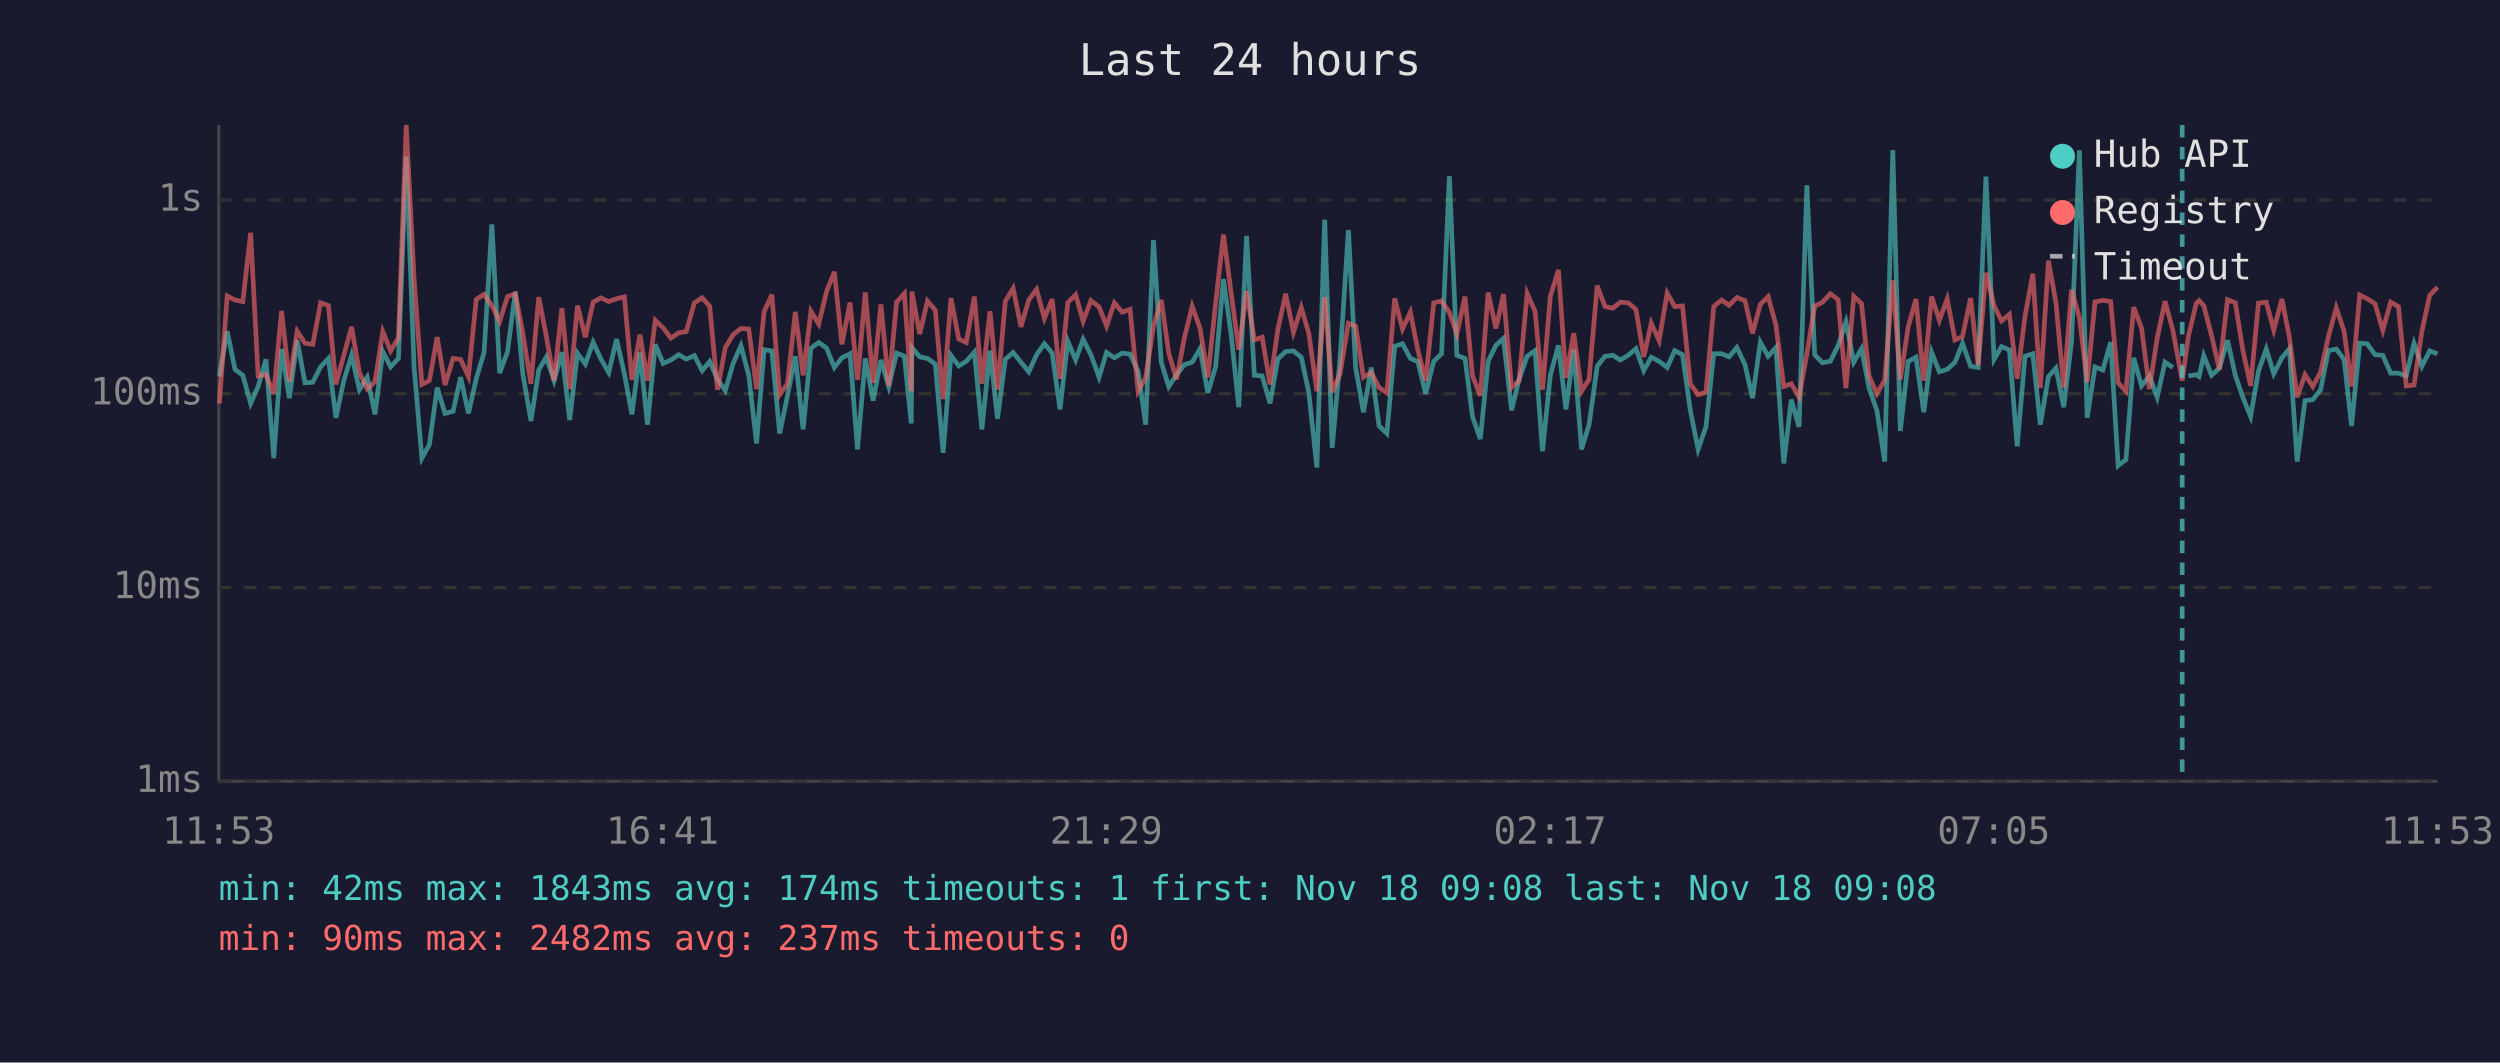
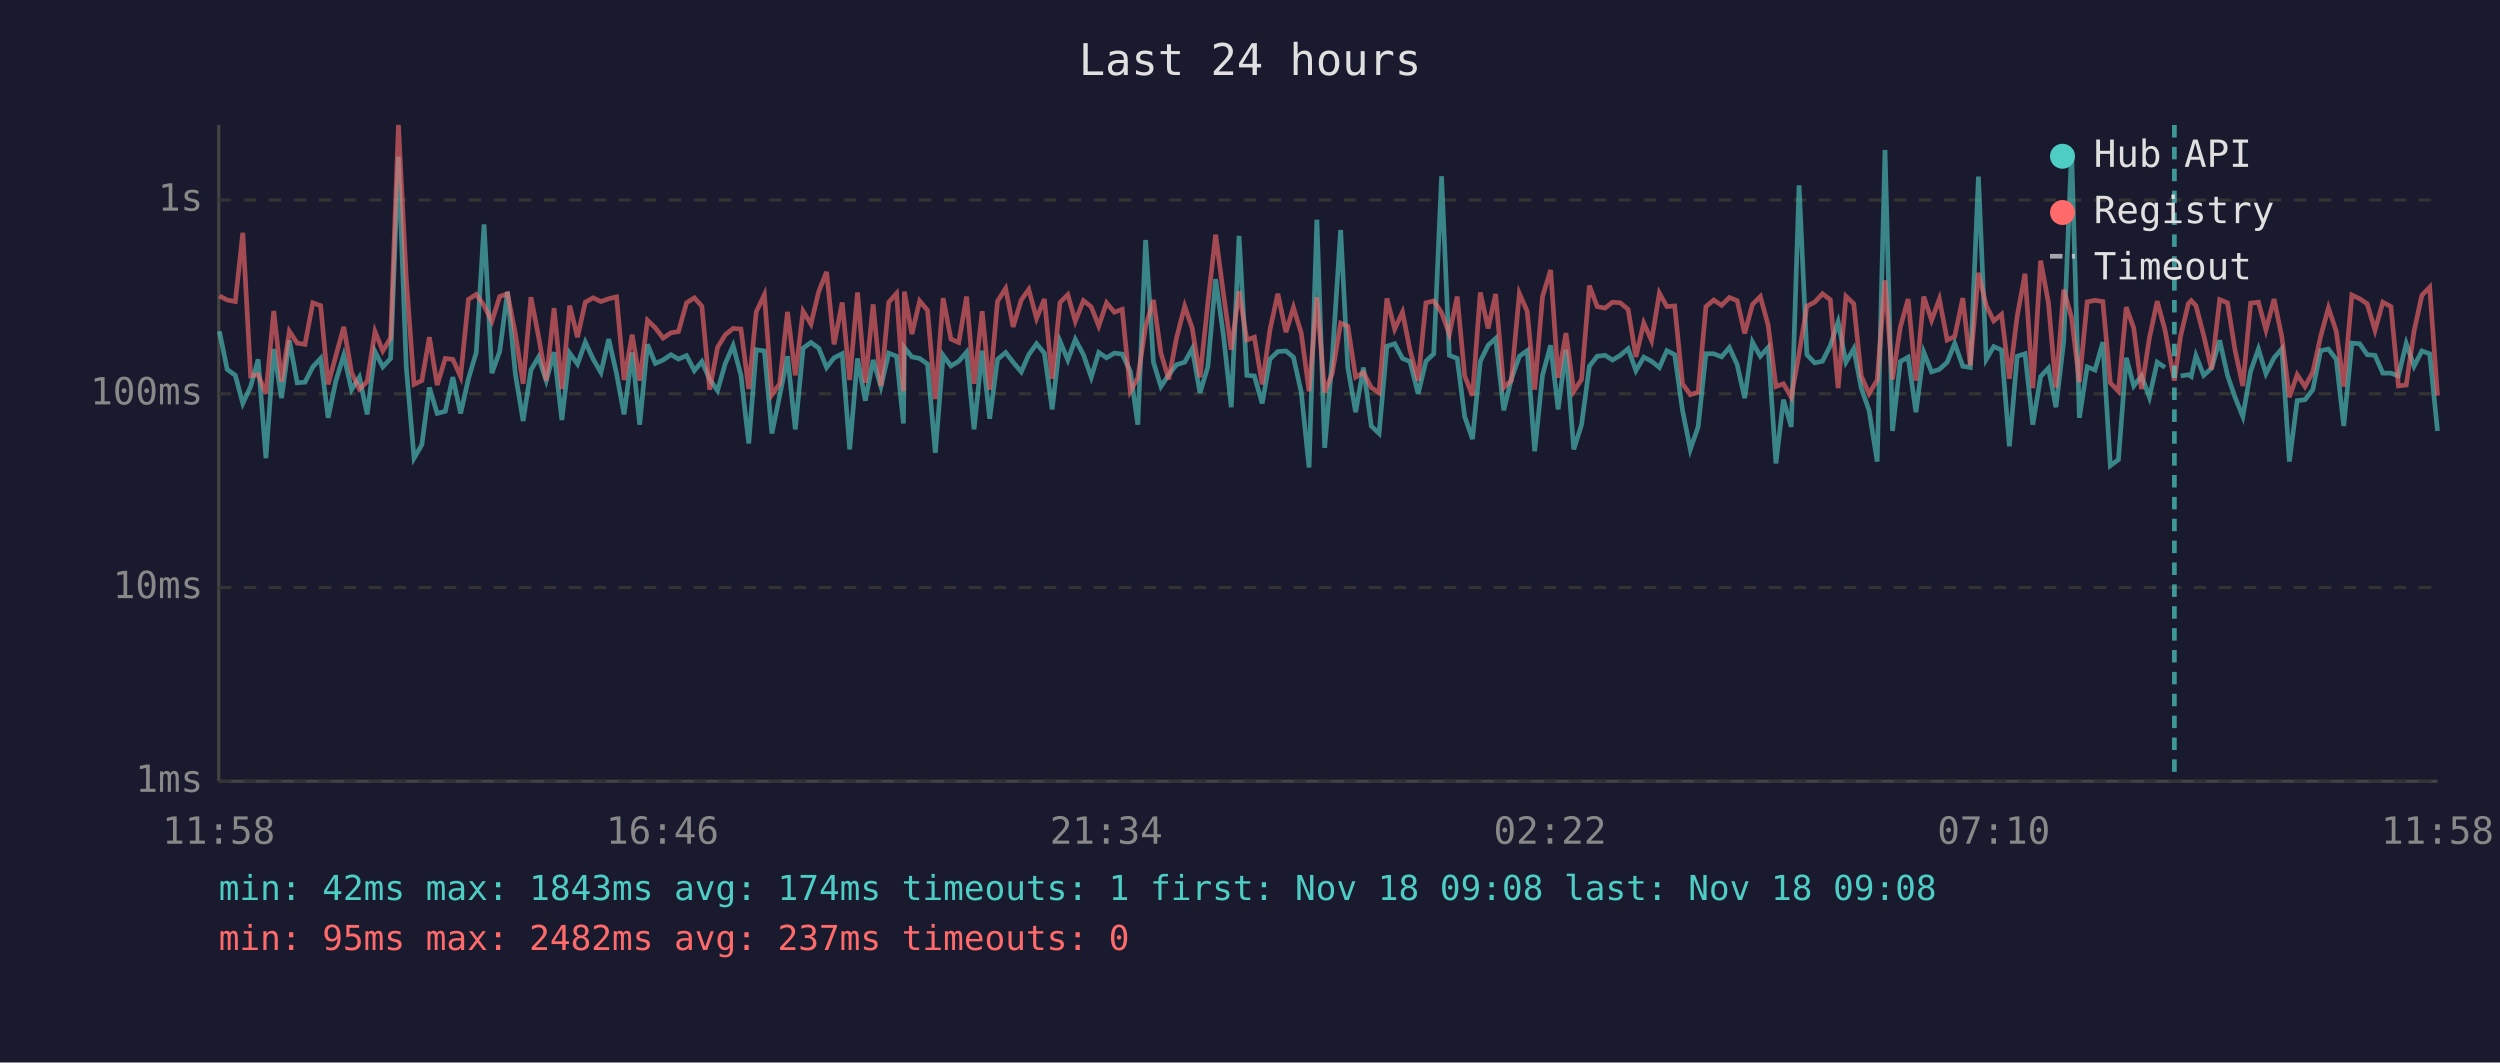
<svg xmlns="http://www.w3.org/2000/svg" viewBox="0 0 800 340" font-family="monospace" font-size="12">
  <rect width="800" height="340" fill="#1a1a2e" />
  <text x="400" y="24" fill="#e0e0e0" font-size="14" text-anchor="middle">Last 24 hours</text>
  <line x1="70" y1="40" x2="70" y2="250" stroke="#444" stroke-width="1" />
  <line x1="70" y1="250" x2="780" y2="250" stroke="#444" stroke-width="1" />
  <line x1="70" y1="250" x2="780" y2="250" stroke="#333" stroke-width="1" stroke-dasharray="4" />
  <text x="65" y="250" fill="#888" text-anchor="end" dominant-baseline="middle">1ms</text>
  <line x1="70" y1="188" x2="780" y2="188" stroke="#333" stroke-width="1" stroke-dasharray="4" />
  <text x="65" y="188" fill="#888" text-anchor="end" dominant-baseline="middle">10ms</text>
  <line x1="70" y1="126" x2="780" y2="126" stroke="#333" stroke-width="1" stroke-dasharray="4" />
  <text x="65" y="126" fill="#888" text-anchor="end" dominant-baseline="middle">100ms</text>
  <line x1="70" y1="64" x2="780" y2="64" stroke="#333" stroke-width="1" stroke-dasharray="4" />
  <text x="65" y="64" fill="#888" text-anchor="end" dominant-baseline="middle">1s</text>
-   <text x="70" y="270" fill="#888" text-anchor="middle">11:53</text>
-   <text x="212" y="270" fill="#888" text-anchor="middle">16:41</text>
-   <text x="354" y="270" fill="#888" text-anchor="middle">21:29</text>
-   <text x="496" y="270" fill="#888" text-anchor="middle">02:17</text>
-   <text x="638" y="270" fill="#888" text-anchor="middle">07:05</text>
-   <text x="780" y="270" fill="#888" text-anchor="middle">11:53</text>
-   <polyline points="70.2,120.5 72.7,106.0 75.2,118.2 77.7,120.1 80.2,129.1 82.6,123.7 85.1,115.0 87.6,146.6 90.1,111.7 92.6,127.4 95.1,108.9 97.6,122.5 100.1,122.3 102.6,117.4 105.1,114.7 107.5,133.7 110.0,121.8 112.5,113.7 115.0,124.7 117.5,120.7 120.0,132.6 122.5,112.5 125.0,117.4 127.5,114.7 130.0,50.1 132.5,117.4 135.0,146.6 137.4,142.3 139.9,124.0 142.4,132.3 145.0,131.6 147.4,120.7 149.9,132.3 152.4,121.2 154.9,112.8 157.4,71.8 159.9,119.4 162.4,112.5 164.9,93.4 167.3,119.6 169.9,134.7 172.4,118.4 174.8,114.3 177.3,121.8 179.8,112.7 182.3,134.4 184.8,113.0 187.3,116.5 189.8,109.5 192.3,114.9 194.8,119.2 197.3,108.5 199.8,119.6 202.2,132.6 204.8,112.8 207.2,135.9 209.7,110.2 212.2,116.3 214.7,115.2 217.2,113.5 219.6,114.9 222.2,113.8 224.7,118.6 227.1,115.7 229.6,121.4 232.1,125.0 234.6,116.3 237.1,110.6 239.6,120.1 242.1,141.9 244.5,111.9 247.0,112.3 249.5,138.7 252.0,126.6 254.5,114.0 257.0,137.4 259.5,111.4 262.0,109.6 264.5,111.4 267.0,117.6 269.4,114.5 272.0,113.2 274.4,143.8 276.9,114.7 279.4,128.2 281.9,115.2 284.4,123.7 286.9,113.0 289.4,114.0 291.6,135.5 291.8,111.2 294.3,114.2 296.8,114.7 299.3,116.5 301.8,144.9 304.3,113.7 306.8,117.1 309.2,115.6 311.8,112.7 314.2,137.4 316.8,112.2 319.2,134.0 321.7,115.0 324.2,112.8 326.7,115.9 329.2,119.0 331.7,113.5 334.2,110.0 336.7,113.0 339.2,131.0 341.7,109.2 344.2,115.2 346.6,108.6 349.1,113.5 351.7,120.7 354.1,112.8 356.6,114.5 359.1,113.0 361.6,113.3 364.2,118.8 366.6,135.9 369.1,76.8 371.6,115.9 374.0,123.7 376.5,119.9 379.0,116.7 381.5,115.9 384.0,111.6 386.5,125.7 389.0,117.4 391.5,89.3 394.0,107.3 396.4,130.3 398.9,75.5 401.4,120.1 403.9,120.3 406.4,129.1 408.9,114.9 411.4,112.5 413.9,112.3 416.4,114.3 418.8,125.5 421.4,149.6 423.9,70.3 426.3,143.3 428.8,115.0 431.5,73.6 433.8,117.6 436.3,131.9 438.8,117.6 441.3,136.3 443.8,138.7 446.3,110.8 448.8,110.0 451.3,114.7 453.7,115.7 456.2,126.0 458.8,115.6 461.3,113.2 463.8,56.4 466.2,113.7 468.8,114.7 471.2,133.3 473.7,140.5 476.2,115.6 478.7,110.5 481.1,108.3 483.7,131.3 486.1,121.4 488.7,114.0 491.2,112.2 493.6,144.4 496.1,120.1 498.7,110.5 501.1,131.0 503.6,111.9 506.1,143.8 508.5,135.9 511.1,117.2 513.6,114.0 516.1,113.7 518.5,115.2 521.0,113.7 523.5,111.6 526.0,118.6 528.4,114.3 530.9,115.6 533.5,117.6 535.9,112.2 538.4,113.5 540.9,131.3 543.4,143.8 545.9,136.6 548.4,113.2 550.9,113.2 553.3,114.2 555.8,111.2 558.4,116.7 560.8,127.4 563.3,109.5 565.8,114.0 568.3,111.2 570.8,148.3 573.2,127.9 575.7,136.6 578.2,59.3 580.7,113.5 583.2,116.1 585.7,115.6 588.2,110.6 590.7,103.0 593.2,115.9 595.7,111.6 598.1,124.2 600.6,131.3 603.1,147.7 605.7,48.0 608.1,137.9 610.6,115.7 613.1,114.3 615.6,131.9 618.1,112.7 620.6,119.0 623.1,118.2 625.6,115.9 628.0,109.9 630.6,117.2 633.0,117.6 635.5,56.5 638.1,115.0 640.5,110.9 643.0,112.0 645.5,142.8 648.0,114.0 650.5,113.2 652.9,135.9 655.5,120.5 657.9,117.8 660.4,130.3 662.9,109.2 665.4,48.1 667.9,133.7 670.4,117.4 672.9,118.4 675.4,109.5 677.8,149.0 680.3,147.1 682.8,114.5 685.3,123.5 687.8,120.3 690.3,127.1 692.8,115.9 695.3,117.6" fill="none" stroke="#4ecdc4" stroke-width="1.5" opacity="0.6" />
-   <polyline points="700.3,120.3 702.8,119.9 703.7,120.5 705.2,113.8 707.7,120.1 710.2,117.8 712.8,108.9 715.3,120.1 717.7,127.1 720.2,133.3 722.7,118.8 725.2,111.7 727.6,119.6 730.2,114.5 732.6,111.6 735.1,147.7 737.6,128.2 740.1,127.9 742.6,124.7 745.1,112.2 747.6,111.7 750.1,115.0 752.5,136.3 755.1,109.8 757.5,110.0 760.0,113.5 762.5,113.7 765.0,119.4 767.5,119.4 770.0,120.3 772.5,109.9 775.0,117.2 777.5,112.3 780.0,113.2" fill="none" stroke="#4ecdc4" stroke-width="1.5" opacity="0.6" />
-   <polyline points="70.2,129.1 72.7,94.7 75.2,96.0 77.7,96.5 80.2,74.5 82.6,120.3 85.1,119.9 87.6,126.0 90.1,99.5 92.6,122.1 95.1,106.0 97.6,109.8 100.1,110.2 102.6,96.9 105.1,97.8 107.5,123.0 110.0,113.8 112.5,104.6 115.0,119.2 117.5,124.5 120.0,122.1 122.5,106.1 125.0,112.3 127.5,108.1 130.0,40.0 132.5,89.2 135.0,123.0 137.4,121.8 139.9,107.9 142.4,123.2 145.0,114.7 147.4,115.0 149.9,120.5 152.4,95.8 154.9,94.2 157.4,97.8 159.9,102.8 162.4,94.9 164.9,94.0 167.3,106.7 169.9,122.8 172.4,95.1 174.8,107.5 177.3,121.8 179.8,98.6 182.3,124.5 184.8,97.8 187.3,107.9 189.8,96.7 192.3,95.3 194.8,96.5 197.3,95.6 199.8,95.0 202.2,121.6 204.8,107.1 207.2,121.8 209.7,102.5 212.2,104.9 214.7,108.2 217.2,106.5 219.6,106.1 222.2,96.9 224.7,95.3 227.1,98.0 229.6,124.7 232.1,111.2 234.6,107.1 237.1,105.1 239.6,105.3 242.1,124.5 244.5,99.8 247.0,94.3 249.5,126.3 252.0,122.8 254.5,99.8 257.0,120.1 259.5,99.6 262.0,103.7 264.5,93.3 267.0,87.0 269.4,110.2 272.0,96.8 274.4,121.6 276.9,93.6 279.4,122.5 281.9,97.4 284.4,123.5 286.9,96.7 289.4,93.9 291.6,125.2 291.8,93.3 294.3,106.9 296.8,96.3 299.3,99.3 301.8,127.7 304.3,95.4 306.8,108.5 309.2,109.6 311.8,94.9 314.2,122.8 316.8,99.6 319.2,124.7 321.7,96.4 324.2,92.3 326.7,104.6 329.2,96.0 331.7,92.6 334.2,101.9 336.7,95.7 339.2,121.2 341.7,96.8 344.2,94.3 346.6,102.8 349.1,96.2 351.7,98.2 354.1,104.3 356.6,96.9 359.1,99.9 361.6,99.0 364.2,125.2 366.6,120.9 369.1,104.4 371.6,96.0 374.0,113.0 376.5,121.4 379.0,108.1 381.5,98.0 384.0,105.0 386.5,120.7 389.0,97.1 391.5,75.1 394.0,94.0 396.4,111.9 398.9,93.2 401.4,108.8 403.9,107.9 406.4,123.0 408.9,105.5 411.4,94.0 413.9,106.3 416.4,98.4 418.8,106.6 421.4,125.2 423.9,95.1 426.3,125.5 428.8,119.6 431.5,103.4 433.8,104.4 436.3,120.7 438.8,119.2 441.3,124.0 443.8,125.7 446.3,95.5 448.8,105.3 451.3,99.9 453.7,112.0 456.2,121.8 458.8,96.9 461.3,96.3 463.8,100.0 466.2,106.9 468.8,94.9 471.2,120.3 473.7,126.6 476.2,93.6 478.7,105.1 481.1,94.1 483.7,124.0 486.1,121.8 488.7,93.9 491.2,99.6 493.6,124.7 496.1,94.9 498.7,86.4 501.1,120.9 503.6,106.6 506.1,125.2 508.5,121.4 511.1,91.4 513.6,98.1 516.1,98.6 518.5,96.7 521.0,96.9 523.5,99.0 526.0,114.2 528.4,103.4 530.9,109.0 533.5,93.8 535.9,98.1 538.4,97.9 540.9,122.8 543.4,126.3 545.9,125.5 548.4,98.1 550.9,96.0 553.3,97.7 555.8,95.2 558.4,96.2 560.8,106.7 563.3,97.4 565.8,94.9 568.3,104.0 570.8,123.7 573.2,122.8 575.7,127.1 578.2,113.2 580.7,98.0 583.2,96.7 585.7,94.0 588.2,95.9 590.7,124.2 593.2,94.8 595.7,97.2 598.1,120.3 600.6,126.0 603.1,121.6 605.7,89.7 608.1,121.4 610.6,104.7 613.1,95.7 615.6,121.8 618.1,94.9 620.6,102.5 623.1,95.7 625.6,108.8 628.0,107.7 630.6,95.4 633.0,116.9 635.5,87.3 638.1,97.8 640.5,102.7 643.0,100.6 645.5,121.2 648.0,101.2 650.5,87.6 652.9,124.2 655.5,83.4 657.9,96.9 660.4,124.0 662.9,92.7 665.4,101.6 667.9,122.3 670.4,96.6 672.9,96.1 675.4,96.5 677.8,122.5 680.3,125.2 682.8,98.3 685.3,105.0 687.8,124.5 690.3,108.2 692.8,96.4 695.3,105.6 698.3,121.8 700.3,107.5 702.8,97.1 703.7,96.2 705.2,97.8 707.7,107.4 710.2,118.2 712.8,95.9 715.3,96.9 717.7,112.0 720.2,123.5 722.7,97.0 725.2,96.7 727.6,105.6 730.2,95.7 732.6,107.9 735.1,127.1 737.6,119.9 740.1,123.7 742.6,119.0 745.1,107.7 747.6,98.5 750.1,106.0 752.5,123.7 755.1,94.4 757.5,95.6 760.0,97.2 762.5,105.7 765.0,96.7 767.5,98.1 770.0,123.5 772.5,123.2 775.0,106.0 777.5,94.5 780.0,91.9" fill="none" stroke="#ff6b6b" stroke-width="1.5" opacity="0.6" />
-   <line x1="698.3" y1="40" x2="698.3" y2="250" stroke="#4ecdc4" stroke-width="1.5" stroke-dasharray="4,3" opacity="0.7" />
+   <text x="70" y="270" fill="#888" text-anchor="middle">11:58</text>
+   <text x="212" y="270" fill="#888" text-anchor="middle">16:46</text>
+   <text x="354" y="270" fill="#888" text-anchor="middle">21:34</text>
+   <text x="496" y="270" fill="#888" text-anchor="middle">02:22</text>
+   <text x="638" y="270" fill="#888" text-anchor="middle">07:10</text>
+   <text x="780" y="270" fill="#888" text-anchor="middle">11:58</text>
+   <polyline points="70.2,106.0 72.7,118.2 75.3,120.1 77.7,129.1 80.2,123.7 82.6,115.0 85.1,146.6 87.6,111.7 90.1,127.4 92.6,108.9 95.1,122.5 97.6,122.3 100.1,117.4 102.6,114.7 105.0,133.7 107.5,121.8 110.0,113.7 112.5,124.7 115.0,120.7 117.5,132.6 120.0,112.5 122.5,117.4 125.0,114.7 127.5,50.1 130.0,117.4 132.5,146.6 135.0,142.3 137.4,124.0 139.9,132.3 142.5,131.6 144.9,120.7 147.4,132.3 149.9,121.2 152.4,112.8 154.9,71.8 157.4,119.4 159.9,112.5 162.4,93.4 164.9,119.6 167.4,134.7 169.9,118.4 172.3,114.3 174.8,121.8 177.3,112.7 179.8,134.4 182.3,113.0 184.8,116.5 187.3,109.5 189.8,114.9 192.3,119.2 194.8,108.5 197.3,119.6 199.7,132.6 202.3,112.8 204.7,135.9 207.2,110.2 209.7,116.3 212.2,115.2 214.7,113.5 217.1,114.9 219.7,113.8 222.2,118.6 224.6,115.7 227.1,121.4 229.6,125.0 232.1,116.3 234.6,110.6 237.1,120.1 239.6,141.9 242.0,111.9 244.6,112.3 247.0,138.7 249.5,126.6 252.0,114.0 254.5,137.4 257.0,111.4 259.5,109.6 262.0,111.4 264.5,117.6 266.9,114.5 269.5,113.2 271.9,143.8 274.4,114.7 276.9,128.2 279.4,115.2 281.9,123.7 284.4,113.0 286.9,114.0 289.1,135.5 289.4,111.2 291.8,114.2 294.3,114.7 296.8,116.5 299.3,144.9 301.8,113.7 304.3,117.1 306.8,115.6 309.3,112.7 311.7,137.4 314.3,112.2 316.7,134.0 319.2,115.0 321.8,112.8 324.2,115.9 326.8,119.0 329.2,113.5 331.7,110.0 334.2,113.0 336.7,131.0 339.2,109.2 341.7,115.2 344.1,108.6 346.7,113.5 349.2,120.7 351.6,112.8 354.1,114.5 356.6,113.0 359.1,113.3 361.7,118.8 364.1,135.9 366.6,76.8 369.1,115.9 371.5,123.7 374.0,119.9 376.5,116.7 379.1,115.9 381.5,111.6 384.0,125.7 386.5,117.4 389.0,89.3 391.5,107.3 394.0,130.3 396.5,75.5 399.0,120.1 401.4,120.3 403.9,129.1 406.4,114.9 408.9,112.5 411.5,112.3 413.9,114.3 416.4,125.5 418.9,149.6 421.4,70.3 423.9,143.3 426.3,115.0 429.0,73.6 431.3,117.6 433.8,131.9 436.3,117.6 438.8,136.3 441.3,138.7 443.8,110.8 446.3,110.0 448.8,114.7 451.2,115.7 453.8,126.0 456.3,115.6 458.8,113.2 461.3,56.4 463.8,113.7 466.3,114.7 468.7,133.3 471.2,140.5 473.7,115.6 476.2,110.5 478.6,108.3 481.2,131.3 483.6,121.4 486.2,114.0 488.7,112.2 491.1,144.4 493.6,120.1 496.2,110.5 498.6,131.0 501.1,111.9 503.6,143.8 506.1,135.9 508.6,117.2 511.1,114.0 513.6,113.7 516.0,115.2 518.5,113.7 521.0,111.6 523.5,118.6 526.0,114.3 528.5,115.6 531.0,117.6 533.4,112.2 535.9,113.5 538.4,131.3 540.9,143.8 543.4,136.6 545.9,113.2 548.4,113.2 550.9,114.2 553.4,111.2 555.9,116.7 558.3,127.4 560.8,109.5 563.3,114.0 565.8,111.2 568.3,148.3 570.7,127.9 573.2,136.6 575.7,59.3 578.2,113.5 580.7,116.1 583.2,115.6 585.7,110.6 588.2,103.0 590.7,115.9 593.2,111.6 595.6,124.2 598.1,131.3 600.7,147.7 603.2,48.0 605.6,137.9 608.1,115.7 610.6,114.3 613.1,131.9 615.6,112.7 618.1,119.0 620.6,118.2 623.1,115.9 625.5,109.9 628.1,117.2 630.5,117.6 633.1,56.5 635.6,115.0 638.0,110.9 640.5,112.0 643.0,142.8 645.5,114.0 648.0,113.2 650.5,135.9 653.0,120.5 655.5,117.8 657.9,130.3 660.4,109.2 662.9,48.1 665.4,133.7 667.9,117.4 670.4,118.4 672.9,109.5 675.3,149.0 677.9,147.1 680.4,114.5 682.8,123.5 685.3,120.3 687.8,127.1 690.3,115.9 692.8,117.6" fill="none" stroke="#4ecdc4" stroke-width="1.5" opacity="0.6" />
+   <polyline points="697.8,120.3 700.3,119.9 701.2,120.5 702.7,113.8 705.2,120.1 707.7,117.8 710.3,108.9 712.8,120.1 715.2,127.1 717.7,133.3 720.2,118.8 722.7,111.7 725.1,119.6 727.7,114.5 730.2,111.6 732.6,147.7 735.1,128.2 737.6,127.9 740.1,124.7 742.6,112.2 745.1,111.7 747.6,115.0 750.0,136.3 752.6,109.8 755.1,110.0 757.5,113.5 760.0,113.7 762.5,119.4 765.1,119.4 767.5,120.3 770.0,109.9 772.5,117.2 775.0,112.3 777.5,113.2 780.0,137.9" fill="none" stroke="#4ecdc4" stroke-width="1.5" opacity="0.6" />
+   <polyline points="70.2,94.7 72.7,96.0 75.3,96.5 77.7,74.5 80.2,120.3 82.6,119.9 85.1,126.0 87.6,99.5 90.1,122.1 92.6,106.0 95.1,109.8 97.6,110.2 100.1,96.9 102.6,97.8 105.0,123.0 107.5,113.8 110.0,104.6 112.5,119.2 115.0,124.5 117.5,122.1 120.0,106.1 122.5,112.3 125.0,108.1 127.5,40.0 130.0,89.2 132.5,123.0 135.0,121.8 137.4,107.9 139.9,123.2 142.5,114.7 144.9,115.0 147.4,120.5 149.9,95.8 152.4,94.2 154.9,97.8 157.4,102.8 159.9,94.9 162.4,94.0 164.9,106.7 167.4,122.8 169.9,95.1 172.3,107.5 174.8,121.8 177.3,98.6 179.8,124.5 182.3,97.8 184.8,107.9 187.3,96.7 189.8,95.3 192.3,96.5 194.8,95.6 197.3,95.0 199.7,121.6 202.3,107.1 204.7,121.8 207.2,102.5 209.7,104.9 212.2,108.2 214.7,106.5 217.1,106.1 219.7,96.9 222.2,95.3 224.6,98.0 227.1,124.7 229.6,111.2 232.1,107.1 234.6,105.1 237.1,105.3 239.6,124.5 242.0,99.8 244.6,94.3 247.0,126.3 249.5,122.8 252.0,99.8 254.5,120.1 257.0,99.6 259.5,103.7 262.0,93.3 264.5,87.0 266.9,110.2 269.5,96.8 271.9,121.6 274.4,93.6 276.9,122.5 279.4,97.4 281.9,123.5 284.4,96.7 286.9,93.9 289.1,125.2 289.4,93.3 291.8,106.9 294.3,96.3 296.8,99.3 299.3,127.7 301.8,95.4 304.3,108.5 306.8,109.6 309.3,94.9 311.7,122.8 314.3,99.6 316.7,124.7 319.2,96.4 321.8,92.3 324.2,104.6 326.8,96.0 329.2,92.6 331.7,101.9 334.2,95.7 336.7,121.2 339.2,96.8 341.7,94.3 344.1,102.8 346.7,96.2 349.2,98.2 351.6,104.3 354.1,96.9 356.6,99.9 359.1,99.0 361.7,125.2 364.1,120.9 366.6,104.4 369.1,96.0 371.5,113.0 374.0,121.4 376.5,108.1 379.1,98.0 381.5,105.0 384.0,120.7 386.5,97.1 389.0,75.1 391.5,94.0 394.0,111.9 396.5,93.2 399.0,108.8 401.4,107.9 403.9,123.0 406.4,105.5 408.9,94.0 411.5,106.3 413.9,98.4 416.4,106.6 418.9,125.2 421.4,95.1 423.9,125.5 426.3,119.6 429.0,103.4 431.3,104.4 433.8,120.7 436.3,119.2 438.8,124.0 441.3,125.7 443.8,95.5 446.3,105.3 448.8,99.9 451.2,112.0 453.8,121.8 456.3,96.9 458.8,96.3 461.3,100.0 463.8,106.9 466.3,94.9 468.7,120.3 471.2,126.6 473.7,93.6 476.2,105.1 478.6,94.1 481.2,124.0 483.6,121.8 486.2,93.9 488.7,99.6 491.1,124.7 493.6,94.9 496.2,86.4 498.6,120.9 501.1,106.6 503.6,125.2 506.1,121.4 508.6,91.4 511.1,98.1 513.6,98.6 516.0,96.7 518.5,96.9 521.0,99.0 523.5,114.2 526.0,103.4 528.5,109.0 531.0,93.8 533.4,98.1 535.9,97.9 538.4,122.8 540.9,126.3 543.4,125.5 545.9,98.1 548.4,96.0 550.9,97.7 553.4,95.2 555.9,96.2 558.3,106.7 560.8,97.4 563.3,94.9 565.8,104.0 568.3,123.7 570.7,122.8 573.2,127.1 575.7,113.2 578.2,98.0 580.7,96.7 583.2,94.0 585.7,95.9 588.2,124.2 590.7,94.8 593.2,97.2 595.6,120.3 598.1,126.0 600.7,121.6 603.2,89.7 605.6,121.4 608.1,104.7 610.6,95.7 613.1,121.8 615.6,94.9 618.1,102.5 620.6,95.7 623.1,108.8 625.5,107.7 628.1,95.4 630.5,116.9 633.1,87.3 635.6,97.8 638.0,102.7 640.5,100.6 643.0,121.2 645.5,101.2 648.0,87.6 650.5,124.2 653.0,83.4 655.5,96.9 657.9,124.0 660.4,92.7 662.9,101.6 665.4,122.3 667.9,96.6 670.4,96.1 672.9,96.5 675.3,122.5 677.9,125.2 680.4,98.3 682.8,105.0 685.3,124.5 687.8,108.2 690.3,96.4 692.8,105.6 695.8,121.8 697.8,107.5 700.3,97.1 701.2,96.2 702.7,97.8 705.2,107.4 707.7,118.2 710.3,95.9 712.8,96.9 715.2,112.0 717.7,123.5 720.2,97.0 722.7,96.7 725.1,105.6 727.7,95.7 730.2,107.9 732.6,127.1 735.1,119.9 737.6,123.7 740.1,119.0 742.6,107.7 745.1,98.5 747.6,106.0 750.0,123.7 752.6,94.4 755.1,95.6 757.5,97.2 760.0,105.7 762.5,96.7 765.1,98.1 767.5,123.5 770.0,123.2 772.5,106.0 775.0,94.5 777.5,91.9 780.0,126.6" fill="none" stroke="#ff6b6b" stroke-width="1.5" opacity="0.6" />
+   <line x1="695.8" y1="40" x2="695.8" y2="250" stroke="#4ecdc4" stroke-width="1.5" stroke-dasharray="4,3" opacity="0.7" />
  <circle cx="660" cy="50" r="4" fill="#4ecdc4" />
  <text x="670" y="50" fill="#e0e0e0" dominant-baseline="middle">Hub API</text>
  <circle cx="660" cy="68" r="4" fill="#ff6b6b" />
  <text x="670" y="68" fill="#e0e0e0" dominant-baseline="middle">Registry</text>
  <line x1="656" y1="82" x2="664" y2="82" stroke="#e0e0e0" stroke-width="1.5" stroke-dasharray="4,3" opacity="0.7" />
  <text x="670" y="86" fill="#e0e0e0" dominant-baseline="middle">Timeout</text>
  <text x="70" y="288" fill="#4ecdc4" font-size="11">min: 42ms  max: 1843ms  avg: 174ms  timeouts: 1  first: Nov 18 09:08  last: Nov 18 09:08</text>
-   <text x="70" y="304" fill="#ff6b6b" font-size="11">min: 90ms  max: 2482ms  avg: 237ms  timeouts: 0</text>
+   <text x="70" y="304" fill="#ff6b6b" font-size="11">min: 95ms  max: 2482ms  avg: 237ms  timeouts: 0</text>
</svg>
